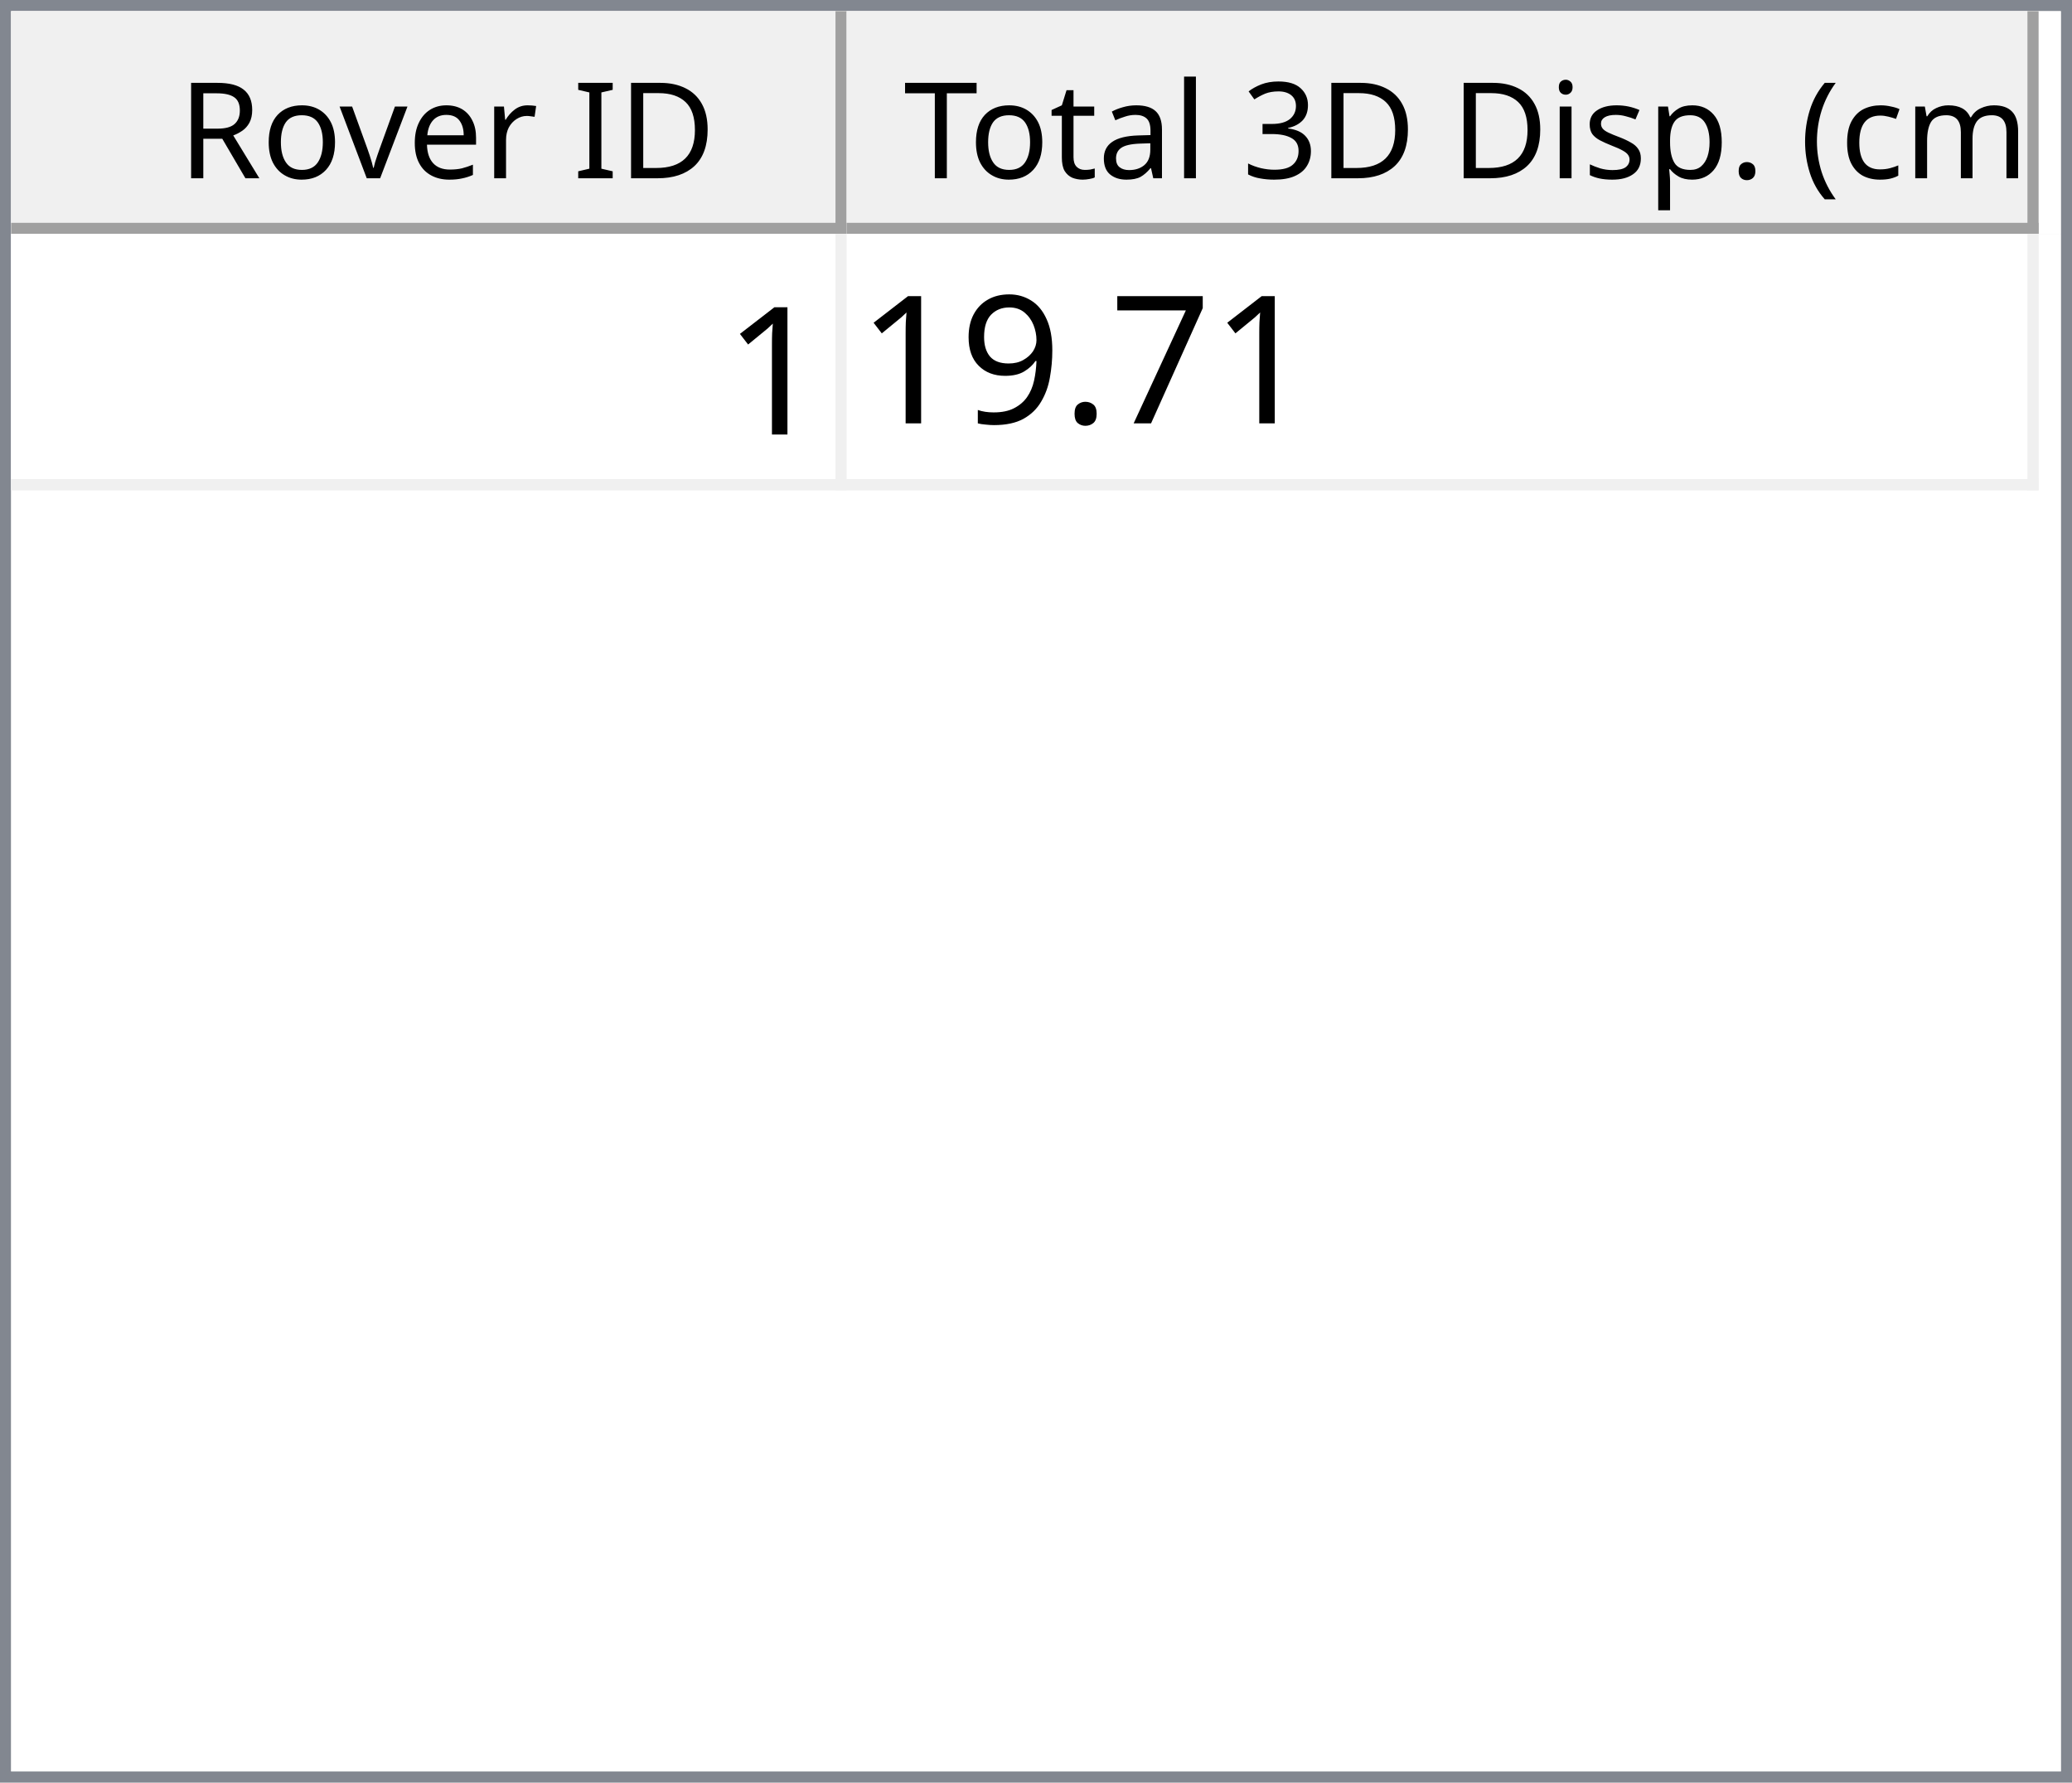
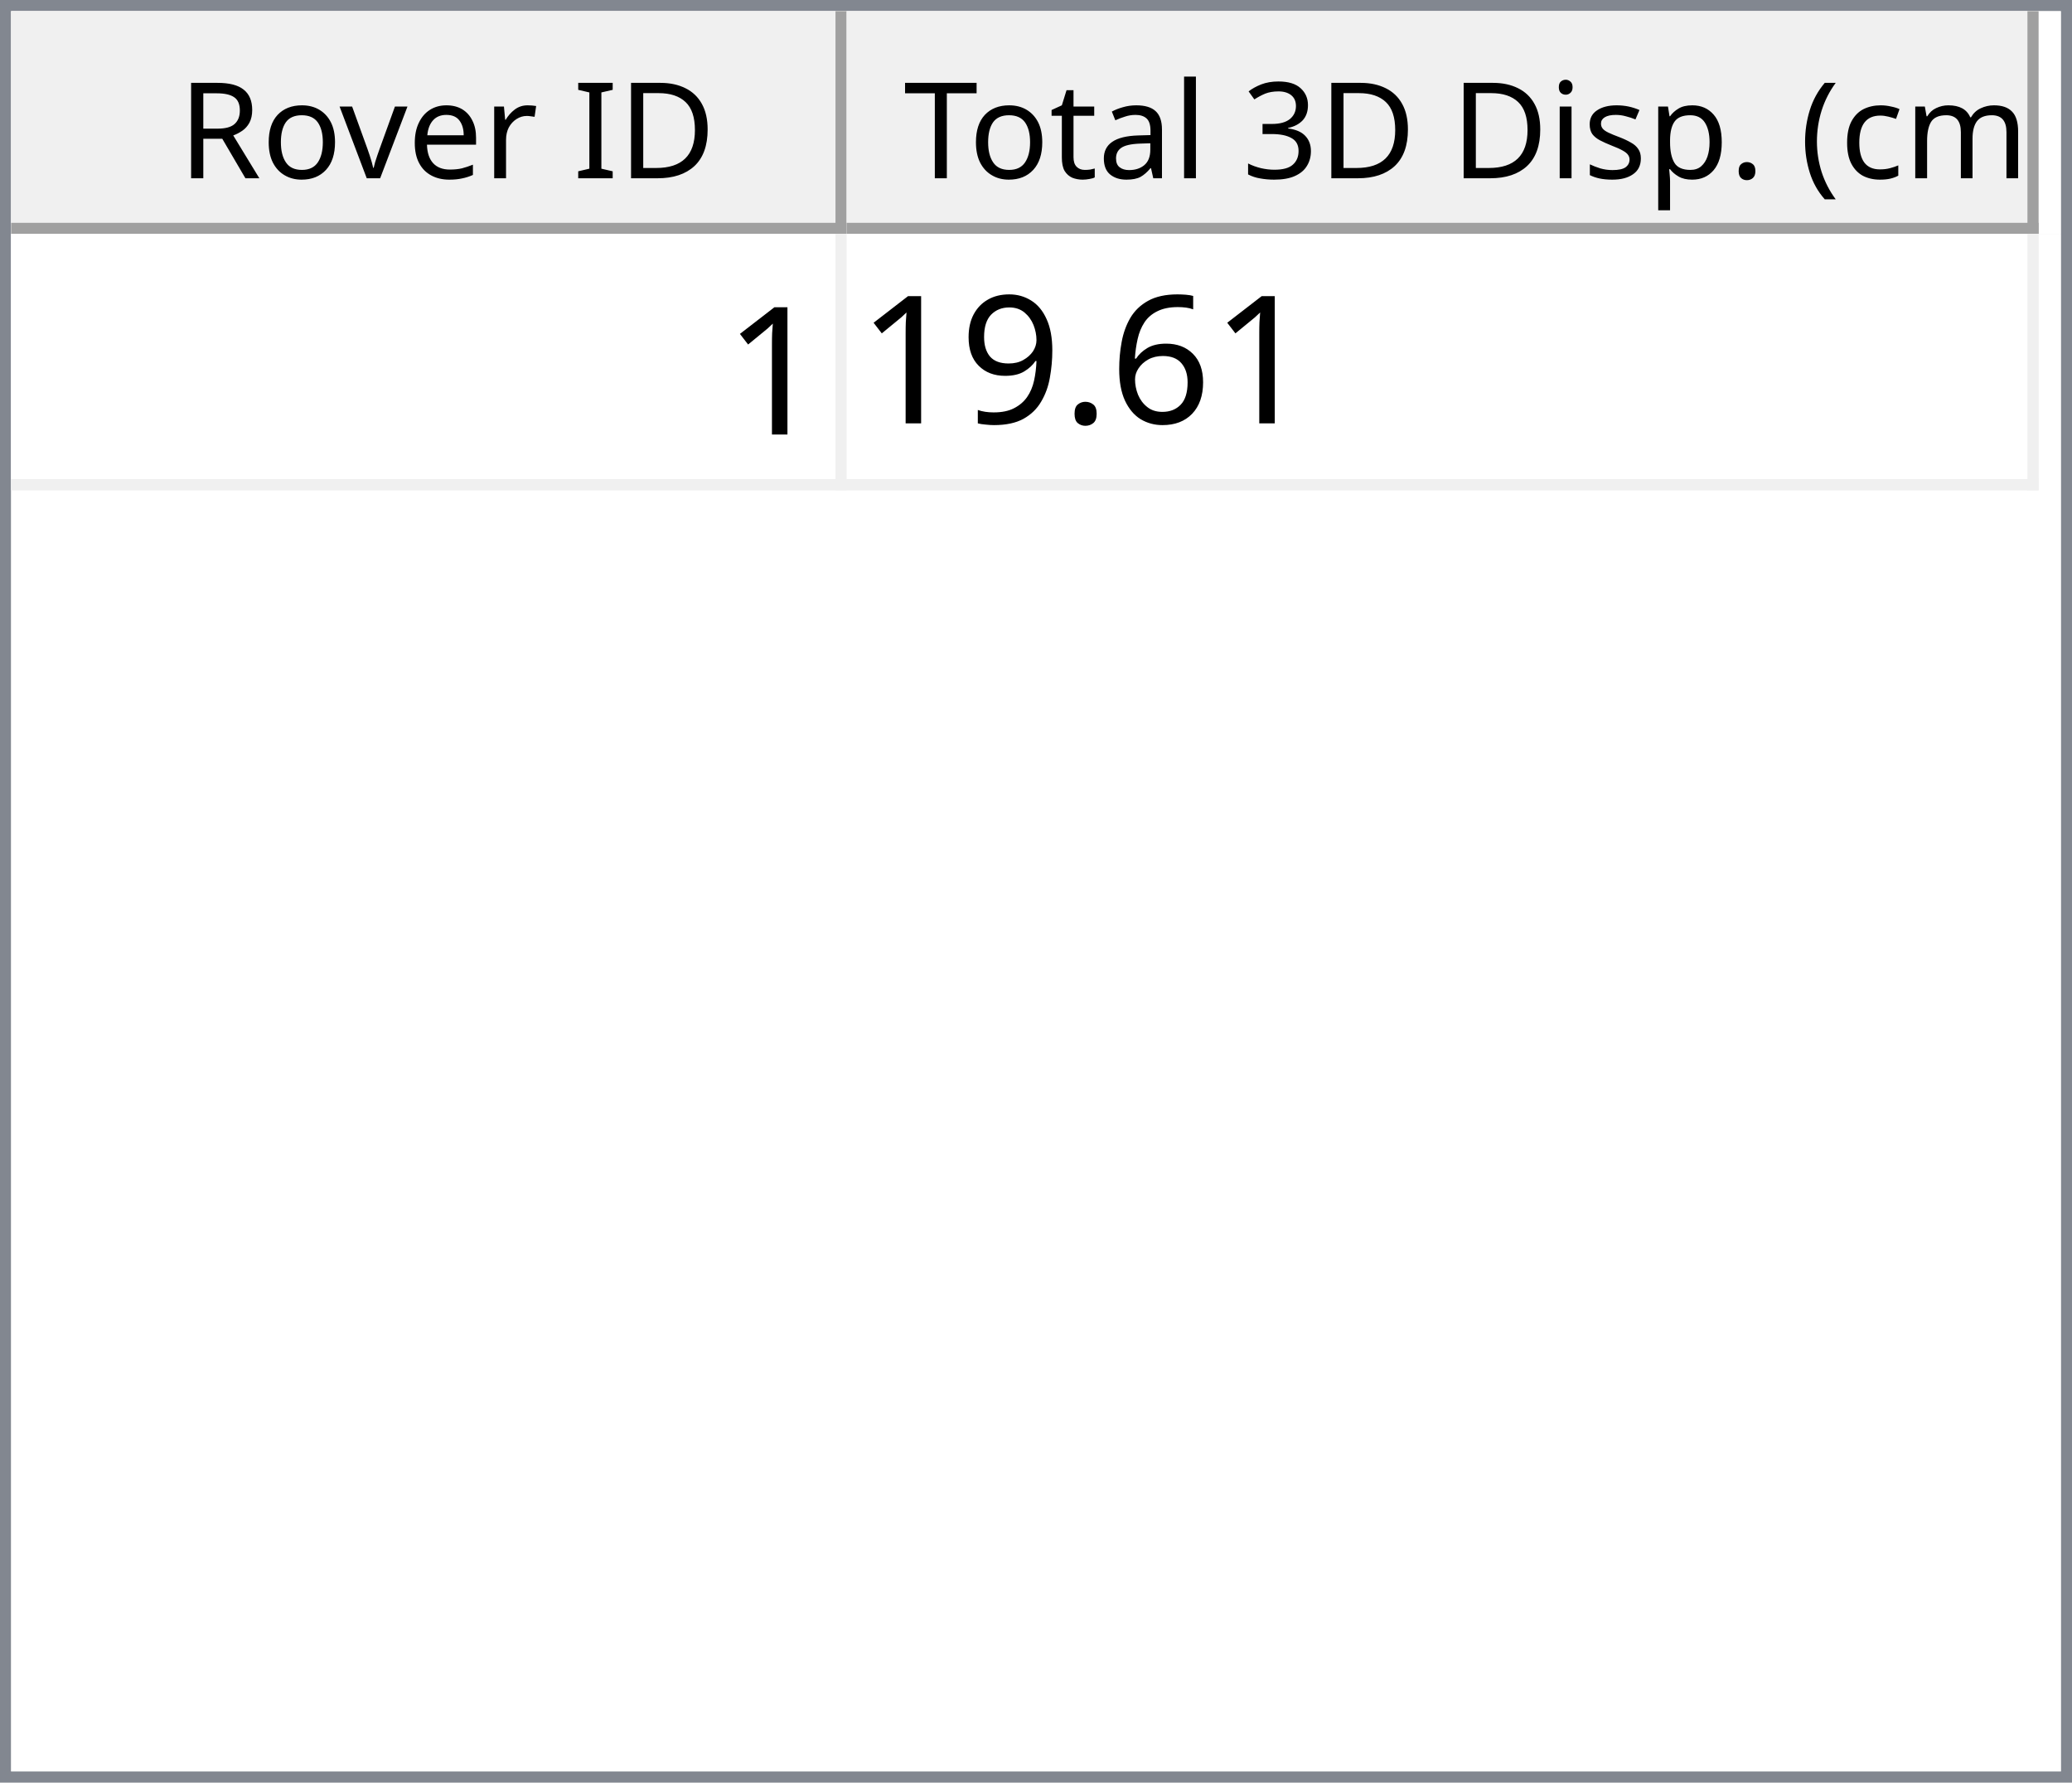
<svg xmlns="http://www.w3.org/2000/svg" style="fill-opacity:1; color-rendering:auto; color-interpolation:auto; text-rendering:auto; stroke:black; stroke-linecap:square; stroke-miterlimit:10; shape-rendering:auto; stroke-opacity:1; fill:black; stroke-dasharray:none; font-weight:normal; stroke-width:1; font-family:'Dialog'; font-style:normal; stroke-linejoin:miter; font-size:12px; stroke-dashoffset:0; image-rendering:auto;" width="186" height="160">
  <defs id="genericDefs" />
  <g>
    <defs id="defs1">
      <clipPath clipPathUnits="userSpaceOnUse" id="clipPath1">
        <path d="M0 0 L186 0 L186 160 L0 160 L0 0 Z" />
      </clipPath>
      <clipPath clipPathUnits="userSpaceOnUse" id="clipPath2">
        <path d="M0 0 L0 160 L186 160 L186 0 Z" />
      </clipPath>
      <clipPath clipPathUnits="userSpaceOnUse" id="clipPath3">
        <path d="M0 0 L0 20 L184 20 L184 0 Z" />
      </clipPath>
      <clipPath clipPathUnits="userSpaceOnUse" id="clipPath4">
        <path d="M0 0 L0 20 L75 20 L75 0 Z" />
      </clipPath>
      <clipPath clipPathUnits="userSpaceOnUse" id="clipPath5">
        <path d="M1 1 L1 19 L74 19 L74 1 Z" />
      </clipPath>
      <clipPath clipPathUnits="userSpaceOnUse" id="clipPath6">
        <path d="M0 0 L0 18 L73 18 L73 0 Z" />
      </clipPath>
      <clipPath clipPathUnits="userSpaceOnUse" id="clipPath7">
        <path d="M-0.5 -0.5 L-0.5 19.5 L74.5 19.5 L74.5 -0.5 Z" />
      </clipPath>
      <clipPath clipPathUnits="userSpaceOnUse" id="clipPath8">
        <path d="M0 0 L0 20 L107 20 L107 0 Z" />
      </clipPath>
      <clipPath clipPathUnits="userSpaceOnUse" id="clipPath9">
        <path d="M1 1 L1 19 L106 19 L106 1 Z" />
      </clipPath>
      <clipPath clipPathUnits="userSpaceOnUse" id="clipPath10">
        <path d="M0 0 L0 18 L105 18 L105 0 Z" />
      </clipPath>
      <clipPath clipPathUnits="userSpaceOnUse" id="clipPath11">
        <path d="M-0.5 -0.5 L-0.5 19.5 L106.5 19.5 L106.5 -0.5 Z" />
      </clipPath>
      <clipPath clipPathUnits="userSpaceOnUse" id="clipPath12">
        <path d="M0 0 L0 138 L184 138 L184 0 Z" />
      </clipPath>
      <clipPath clipPathUnits="userSpaceOnUse" id="clipPath13">
        <path d="M0 0 L0 23 L182 23 L182 0 Z" />
      </clipPath>
      <clipPath clipPathUnits="userSpaceOnUse" id="clipPath14">
        <path d="M-0.5 -0.5 L-0.5 22.5 L181.5 22.5 L181.5 -0.5 Z" />
      </clipPath>
      <clipPath clipPathUnits="userSpaceOnUse" id="clipPath15">
        <path d="M0 0 L0 22 L74 22 L74 0 Z" />
      </clipPath>
      <clipPath clipPathUnits="userSpaceOnUse" id="clipPath16">
        <path d="M0 0 L0 22 L106 22 L106 0 Z" />
      </clipPath>
      <font horiz-adv-x="64.551" id="font1">
        <font-face ascent="107.91" descent="25.098" units-per-em="100" style="font-style:normal; font-family:Segoe UI; font-weight:normal;" />
        <missing-glyph horiz-adv-x="64.551" d="M8.109 0 L8.109 68.266 L56.453 68.266 L56.453 0 L8.109 0 ZM15.328 7.234 L49.219 7.234 L49.219 61.031 L15.328 61.031 L15.328 7.234 Z" />
        <glyph unicode="D" horiz-adv-x="70.117" d="M9.188 0 L9.188 70.016 L28.516 70.016 Q65.531 70.016 65.531 35.891 Q65.531 19.672 55.25 9.836 Q44.969 0 27.734 0 L9.188 0 ZM17.391 62.594 L17.391 7.422 L27.828 7.422 Q41.609 7.422 49.273 14.797 Q56.938 22.172 56.938 35.688 Q56.938 62.594 28.328 62.594 L17.391 62.594 Z" />
        <glyph unicode="I" horiz-adv-x="26.611" d="M17.391 0 L9.188 0 L9.188 70.016 L17.391 70.016 L17.391 0 Z" />
        <glyph unicode=" " horiz-adv-x="27.393" d="" />
        <glyph unicode="r" horiz-adv-x="34.766" d="M34.188 41.891 Q32.078 43.5 28.125 43.5 Q23 43.5 19.555 38.672 Q16.109 33.844 16.109 25.484 L16.109 0 L8.109 0 L8.109 50 L16.109 50 L16.109 39.703 L16.312 39.703 Q18.016 44.969 21.531 47.922 Q25.047 50.875 29.391 50.875 Q32.516 50.875 34.188 50.203 L34.188 41.891 Z" />
        <glyph unicode="e" horiz-adv-x="52.295" d="M48.297 23 L12.984 23 Q13.188 14.656 17.484 10.109 Q21.781 5.562 29.297 5.562 Q37.75 5.562 44.828 11.141 L44.828 3.609 Q38.234 -1.172 27.391 -1.172 Q16.797 -1.172 10.742 5.641 Q4.688 12.453 4.688 24.812 Q4.688 36.469 11.305 43.82 Q17.922 51.172 27.734 51.172 Q37.547 51.172 42.922 44.828 Q48.297 38.484 48.297 27.203 L48.297 23 ZM40.094 29.781 Q40.047 36.719 36.75 40.578 Q33.453 44.438 27.594 44.438 Q21.922 44.438 17.969 40.383 Q14.016 36.328 13.094 29.781 L40.094 29.781 Z" />
        <glyph unicode="v" horiz-adv-x="47.9" d="M47.406 50 L27.484 0 L19.625 0 L0.688 50 L9.469 50 L22.172 13.672 Q23.578 9.672 23.922 6.688 L24.125 6.688 Q24.609 10.453 25.688 13.484 L38.969 50 L47.406 50 Z" />
        <glyph unicode="o" horiz-adv-x="58.594" d="M29 -1.172 Q17.922 -1.172 11.305 5.836 Q4.688 12.844 4.688 24.422 Q4.688 37.016 11.57 44.094 Q18.453 51.172 30.172 51.172 Q41.359 51.172 47.633 44.289 Q53.906 37.406 53.906 25.203 Q53.906 13.234 47.141 6.031 Q40.375 -1.172 29 -1.172 ZM29.594 44.438 Q21.875 44.438 17.383 39.188 Q12.891 33.938 12.891 24.703 Q12.891 15.828 17.43 10.695 Q21.969 5.562 29.594 5.562 Q37.359 5.562 41.531 10.594 Q45.703 15.625 45.703 24.906 Q45.703 34.281 41.531 39.359 Q37.359 44.438 29.594 44.438 Z" />
        <glyph unicode="R" horiz-adv-x="59.814" d="M59.375 0 L49.609 0 L37.891 19.625 Q36.281 22.359 34.766 24.289 Q33.25 26.219 31.664 27.438 Q30.078 28.656 28.25 29.219 Q26.422 29.781 24.125 29.781 L17.391 29.781 L17.391 0 L9.188 0 L9.188 70.016 L30.078 70.016 Q34.672 70.016 38.555 68.867 Q42.438 67.719 45.289 65.375 Q48.141 63.031 49.758 59.547 Q51.375 56.062 51.375 51.375 Q51.375 47.703 50.273 44.656 Q49.172 41.609 47.148 39.211 Q45.125 36.812 42.266 35.133 Q39.406 33.453 35.844 32.516 L35.844 32.328 Q37.594 31.547 38.891 30.547 Q40.188 29.547 41.359 28.18 Q42.531 26.812 43.68 25.078 Q44.828 23.344 46.234 21.047 L59.375 0 ZM17.391 62.594 L17.391 37.203 L28.516 37.203 Q31.594 37.203 34.203 38.133 Q36.812 39.062 38.719 40.797 Q40.625 42.531 41.703 45.047 Q42.781 47.562 42.781 50.688 Q42.781 56.297 39.141 59.445 Q35.5 62.594 28.609 62.594 L17.391 62.594 Z" />
        <glyph unicode=")" horiz-adv-x="30.176" d="M8.297 -15.922 L1.172 -15.922 Q16.406 2.344 16.406 26.812 Q16.406 51.469 1.078 70.016 L8.297 70.016 Q23.531 52.156 23.531 26.703 Q23.531 1.375 8.297 -15.922 Z" />
        <glyph unicode="m" horiz-adv-x="86.133" d="M79.109 0 L71.094 0 L71.094 28.719 Q71.094 37.016 68.531 40.727 Q65.969 44.438 59.906 44.438 Q54.781 44.438 51.195 39.75 Q47.609 35.062 47.609 28.516 L47.609 0 L39.594 0 L39.594 29.688 Q39.594 44.438 28.219 44.438 Q22.953 44.438 19.531 40.016 Q16.109 35.594 16.109 28.516 L16.109 0 L8.109 0 L8.109 50 L16.109 50 L16.109 42.094 L16.312 42.094 Q21.625 51.172 31.844 51.172 Q36.969 51.172 40.773 48.312 Q44.578 45.453 46 40.828 Q51.562 51.172 62.594 51.172 Q79.109 51.172 79.109 30.812 L79.109 0 Z" />
        <glyph unicode="c" horiz-adv-x="46.191" d="M42.188 2.297 Q36.422 -1.172 28.516 -1.172 Q17.828 -1.172 11.258 5.789 Q4.688 12.75 4.688 23.828 Q4.688 36.188 11.766 43.68 Q18.844 51.172 30.672 51.172 Q37.25 51.172 42.281 48.734 L42.281 40.531 Q36.719 44.438 30.375 44.438 Q22.703 44.438 17.797 38.945 Q12.891 33.453 12.891 24.516 Q12.891 15.719 17.508 10.641 Q22.125 5.562 29.891 5.562 Q36.422 5.562 42.188 9.906 L42.188 2.297 Z" />
        <glyph unicode="(" horiz-adv-x="30.176" d="M29.109 -15.922 L21.969 -15.922 Q6.844 1.375 6.844 26.703 Q6.844 52.156 21.969 70.016 L29.203 70.016 Q13.875 51.469 13.875 26.812 Q13.875 2.344 29.109 -15.922 Z" />
        <glyph unicode="." horiz-adv-x="21.68" d="M10.891 -1.078 Q8.641 -1.078 7.055 0.539 Q5.469 2.156 5.469 4.391 Q5.469 6.641 7.055 8.273 Q8.641 9.906 10.891 9.906 Q13.188 9.906 14.797 8.273 Q16.406 6.641 16.406 4.391 Q16.406 2.156 14.797 0.539 Q13.188 -1.078 10.891 -1.078 Z" />
        <glyph unicode="p" horiz-adv-x="58.789" d="M16.312 7.234 L16.109 7.234 L16.109 -23 L8.109 -23 L8.109 50 L16.109 50 L16.109 41.219 L16.312 41.219 Q22.219 51.172 33.594 51.172 Q43.266 51.172 48.688 44.461 Q54.109 37.75 54.109 26.469 Q54.109 13.922 48 6.375 Q41.891 -1.172 31.297 -1.172 Q21.578 -1.172 16.312 7.234 ZM16.109 27.391 L16.109 20.406 Q16.109 14.203 20.141 9.883 Q24.172 5.562 30.375 5.562 Q37.641 5.562 41.773 11.133 Q45.906 16.703 45.906 26.609 Q45.906 34.969 42.047 39.703 Q38.188 44.438 31.594 44.438 Q24.609 44.438 20.359 39.578 Q16.109 34.719 16.109 27.391 Z" />
        <glyph unicode="s" horiz-adv-x="42.432" d="M5.078 1.812 L5.078 10.406 Q11.625 5.562 19.484 5.562 Q30.031 5.562 30.031 12.594 Q30.031 14.594 29.125 15.992 Q28.219 17.391 26.68 18.461 Q25.141 19.531 23.07 20.383 Q21 21.234 18.609 22.172 Q15.281 23.484 12.766 24.828 Q10.25 26.172 8.57 27.859 Q6.891 29.547 6.031 31.695 Q5.172 33.844 5.172 36.719 Q5.172 40.234 6.789 42.945 Q8.406 45.656 11.086 47.484 Q13.766 49.312 17.211 50.242 Q20.656 51.172 24.312 51.172 Q30.812 51.172 35.938 48.922 L35.938 40.828 Q30.422 44.438 23.25 44.438 Q21 44.438 19.195 43.922 Q17.391 43.406 16.094 42.477 Q14.797 41.547 14.086 40.258 Q13.375 38.969 13.375 37.406 Q13.375 35.453 14.086 34.133 Q14.797 32.812 16.164 31.789 Q17.531 30.766 19.484 29.938 Q21.438 29.109 23.922 28.125 Q27.25 26.859 29.883 25.516 Q32.516 24.172 34.375 22.484 Q36.234 20.797 37.234 18.602 Q38.234 16.406 38.234 13.375 Q38.234 9.672 36.602 6.938 Q34.969 4.203 32.234 2.398 Q29.5 0.594 25.93 -0.289 Q22.359 -1.172 18.453 -1.172 Q10.75 -1.172 5.078 1.812 Z" />
        <glyph unicode="i" horiz-adv-x="24.219" d="M12.203 62.703 Q10.062 62.703 8.547 64.164 Q7.031 65.625 7.031 67.875 Q7.031 70.125 8.547 71.609 Q10.062 73.094 12.203 73.094 Q14.406 73.094 15.945 71.609 Q17.484 70.125 17.484 67.875 Q17.484 65.719 15.945 64.211 Q14.406 62.703 12.203 62.703 ZM16.109 0 L8.109 0 L8.109 50 L16.109 50 L16.109 0 Z" />
        <glyph unicode="3" horiz-adv-x="53.906" d="M46.531 19.828 Q46.531 15.094 44.75 11.211 Q42.969 7.328 39.719 4.57 Q36.469 1.812 31.93 0.297 Q27.391 -1.219 21.922 -1.219 Q11.922 -1.219 6 2.594 L6 11.188 Q13.094 5.609 22.219 5.609 Q25.875 5.609 28.828 6.539 Q31.781 7.469 33.906 9.227 Q36.031 10.984 37.18 13.477 Q38.328 15.969 38.328 19.094 Q38.328 32.812 18.797 32.812 L12.984 32.812 L12.984 39.594 L18.5 39.594 Q35.797 39.594 35.797 52.484 Q35.797 64.406 22.609 64.406 Q15.188 64.406 8.688 59.422 L8.688 67.188 Q15.375 71.188 24.609 71.188 Q29 71.188 32.57 69.969 Q36.141 68.75 38.68 66.555 Q41.219 64.359 42.609 61.281 Q44 58.203 44 54.5 Q44 40.672 30.031 36.719 L30.031 36.531 Q33.594 36.141 36.625 34.797 Q39.656 33.453 41.852 31.305 Q44.047 29.156 45.289 26.25 Q46.531 23.344 46.531 19.828 Z" />
        <glyph unicode="l" horiz-adv-x="24.219" d="M16.109 0 L8.109 0 L8.109 74.031 L16.109 74.031 L16.109 0 Z" />
        <glyph unicode="a" horiz-adv-x="50.879" d="M43.891 0 L35.891 0 L35.891 7.812 L35.688 7.812 Q30.469 -1.172 20.312 -1.172 Q12.844 -1.172 8.617 2.781 Q4.391 6.734 4.391 13.281 Q4.391 27.297 20.906 29.594 L35.891 31.688 Q35.891 44.438 25.594 44.438 Q16.547 44.438 9.281 38.281 L9.281 46.484 Q16.656 51.172 26.266 51.172 Q43.891 51.172 43.891 32.516 L43.891 0 ZM35.891 25.297 L23.828 23.641 Q18.266 22.859 15.43 20.875 Q12.594 18.891 12.594 13.875 Q12.594 10.203 15.211 7.883 Q17.828 5.562 22.172 5.562 Q28.125 5.562 32.008 9.742 Q35.891 13.922 35.891 20.312 L35.891 25.297 Z" />
        <glyph unicode="t" horiz-adv-x="33.887" d="M31.297 0.484 Q28.469 -1.078 23.828 -1.078 Q10.688 -1.078 10.688 13.578 L10.688 43.172 L2.094 43.172 L2.094 50 L10.688 50 L10.688 62.203 L18.703 64.797 L18.703 50 L31.297 50 L31.297 43.172 L18.703 43.172 L18.703 14.984 Q18.703 9.969 20.414 7.82 Q22.125 5.672 26.078 5.672 Q29.109 5.672 31.297 7.328 L31.297 0.484 Z" />
        <glyph unicode="T" horiz-adv-x="52.393" d="M50.594 62.594 L30.375 62.594 L30.375 0 L22.172 0 L22.172 62.594 L2 62.594 L2 70.016 L50.594 70.016 L50.594 62.594 Z" />
      </font>
      <font horiz-adv-x="75.0" id="font2">
        <font-face ascent="100.537" descent="21.973" units-per-em="100" style="font-style:normal; font-family:sans-serif; font-weight:normal;" />
        <missing-glyph horiz-adv-x="75.0" d="M12.5 0 L12.5 62.5 L62.5 62.5 L62.5 0 L12.5 0 ZM14.062 1.562 L60.938 1.562 L60.938 60.938 L14.062 60.938 L14.062 1.562 Z" />
        <glyph unicode="1" horiz-adv-x="55.615" d="M37.25 0 L28.469 0 L28.469 56 Q25.297 52.984 20.141 49.953 Q14.984 46.922 10.891 45.406 L10.891 53.906 Q18.266 57.375 23.781 62.305 Q29.297 67.234 31.594 71.875 L37.25 71.875 L37.25 0 Z" />
-         <glyph unicode="7" horiz-adv-x="55.615" d="M4.734 62.203 L4.734 70.656 L51.078 70.656 L51.078 63.812 Q44.234 56.547 37.523 44.484 Q30.812 32.422 27.156 19.672 Q24.516 10.688 23.781 0 L14.75 0 Q14.891 8.453 18.062 20.414 Q21.234 32.375 27.172 43.484 Q33.109 54.594 39.797 62.203 L4.734 62.203 Z" />
+         <glyph unicode="6" horiz-adv-x="55.615" d="M49.75 54.047 L41.016 53.375 Q39.844 58.547 37.703 60.891 Q34.125 64.656 28.906 64.656 Q24.703 64.656 21.531 62.312 Q17.391 59.281 14.992 53.469 Q12.594 47.656 12.5 36.922 Q15.672 41.75 20.266 44.094 Q24.859 46.438 29.891 46.438 Q38.672 46.438 44.852 39.969 Q51.031 33.5 51.031 23.25 Q51.031 16.5 48.125 10.719 Q45.219 4.938 40.141 1.859 Q35.062 -1.219 28.609 -1.219 Q17.625 -1.219 10.695 6.859 Q3.766 14.938 3.766 33.5 Q3.766 54.25 11.422 63.672 Q18.109 71.875 29.438 71.875 Q37.891 71.875 43.289 67.141 Q48.688 62.406 49.75 54.047 ZM13.875 23.188 Q13.875 18.656 15.797 14.508 Q17.719 10.359 21.188 8.18 Q24.656 6 28.469 6 Q34.031 6 38.039 10.492 Q42.047 14.984 42.047 22.703 Q42.047 30.125 38.086 34.398 Q34.125 38.672 28.125 38.672 Q22.172 38.672 18.023 34.398 Q13.875 30.125 13.875 23.188 Z" />
        <glyph unicode="." horiz-adv-x="27.783" d="M9.078 0 L9.078 10.016 L19.094 10.016 L19.094 0 L9.078 0 Z" />
        <glyph unicode="9" horiz-adv-x="55.615" d="M5.469 16.547 L13.922 17.328 Q14.984 11.375 18.016 8.688 Q21.047 6 25.781 6 Q29.828 6 32.883 7.859 Q35.938 9.719 37.891 12.82 Q39.844 15.922 41.164 21.195 Q42.484 26.469 42.484 31.938 Q42.484 32.516 42.438 33.688 Q39.797 29.5 35.234 26.883 Q30.672 24.266 25.344 24.266 Q16.453 24.266 10.305 30.711 Q4.156 37.156 4.156 47.703 Q4.156 58.594 10.578 65.234 Q17 71.875 26.656 71.875 Q33.641 71.875 39.43 68.117 Q45.219 64.359 48.219 57.398 Q51.219 50.438 51.219 37.25 Q51.219 23.531 48.242 15.406 Q45.266 7.281 39.383 3.031 Q33.5 -1.219 25.594 -1.219 Q17.188 -1.219 11.867 3.445 Q6.547 8.109 5.469 16.547 ZM41.453 48.141 Q41.453 55.719 37.43 60.156 Q33.406 64.594 27.734 64.594 Q21.875 64.594 17.531 59.812 Q13.188 55.031 13.188 47.406 Q13.188 40.578 17.312 36.305 Q21.438 32.031 27.484 32.031 Q33.594 32.031 37.523 36.305 Q41.453 40.578 41.453 48.141 Z" />
      </font>
    </defs>
    <g style="fill:white; stroke:white;">
      <rect x="0" y="0" width="186" style="clip-path:url(#clipPath1); stroke:none;" height="160" />
    </g>
    <g style="fill:white; text-rendering:optimizeSpeed; color-rendering:optimizeSpeed; image-rendering:optimizeSpeed; shape-rendering:crispEdges; stroke:white; color-interpolation:sRGB;">
      <rect x="0" width="186" height="160" y="0" style="stroke:none;" />
      <path style="stroke:none;" d="M0 160 L186 160 L186 0 L0 0 Z" />
    </g>
    <g style="fill:rgb(240,240,240); font-family:'Segoe UI'; stroke:rgb(240,240,240);">
      <rect x="0" y="0" width="186" style="clip-path:url(#clipPath2); stroke:none;" height="160" />
    </g>
    <g style="fill:rgb(130,135,144); font-family:'Segoe UI'; stroke:rgb(130,135,144);">
      <path d="M0 0 L186 0 L186 160 L0 160 L0 0 ZM1 1 L185 1 L185 159 L1 159 L1 1 Z" style="fill-rule:evenodd; clip-path:url(#clipPath2); stroke:none;" />
    </g>
    <g style="fill:white; font-family:'Segoe UI'; stroke:white;" transform="translate(1,1)">
      <rect x="0" y="0" width="184" style="clip-path:url(#clipPath3); stroke:none;" height="20" />
    </g>
    <g style="fill:rgb(240,240,240); font-family:'Segoe UI'; stroke:rgb(240,240,240);" transform="translate(1,1)">
      <rect x="0" y="0" width="75" style="clip-path:url(#clipPath4); stroke:none;" height="20" />
    </g>
    <g style="font-family:'Segoe UI';" transform="translate(2,2)">
      <text x="14" xml:space="preserve" y="14" style="clip-path:url(#clipPath6); stroke:none;">Rover ID</text>
    </g>
    <g style="fill:rgb(160,160,160); font-family:'Segoe UI'; stroke:rgb(160,160,160); stroke-linejoin:bevel;" transform="translate(1.5,1.5)">
      <line x1="74" x2="74" y1="0" style="fill:none; clip-path:url(#clipPath7);" y2="19" />
    </g>
    <g style="fill:rgb(160,160,160); font-family:'Segoe UI'; stroke:rgb(160,160,160); stroke-linejoin:bevel;" transform="matrix(1,0,0,1,1,1) translate(0.5,0.5)">
      <line x1="0" x2="74" y1="19" style="fill:none; clip-path:url(#clipPath7);" y2="19" />
    </g>
    <g style="fill:rgb(240,240,240); font-family:'Segoe UI'; stroke:rgb(240,240,240);" transform="translate(76,1)">
      <rect x="0" y="0" width="107" style="clip-path:url(#clipPath8); stroke:none;" height="20" />
    </g>
    <g style="font-family:'Segoe UI';" transform="translate(77,2)">
      <text x="1" xml:space="preserve" y="14" style="clip-path:url(#clipPath10); stroke:none;"> Total 3D Disp. (cm)</text>
    </g>
    <g style="fill:rgb(160,160,160); font-family:'Segoe UI'; stroke:rgb(160,160,160); stroke-linejoin:bevel;" transform="translate(76.5,1.5)">
      <line x1="106" x2="106" y1="0" style="fill:none; clip-path:url(#clipPath11);" y2="19" />
    </g>
    <g style="fill:rgb(160,160,160); font-family:'Segoe UI'; stroke:rgb(160,160,160); stroke-linejoin:bevel;" transform="matrix(1,0,0,1,76,1) translate(0.5,0.5)">
      <line x1="0" x2="106" y1="19" style="fill:none; clip-path:url(#clipPath11);" y2="19" />
    </g>
    <g style="fill:white; font-family:'Segoe UI'; stroke:white;" transform="translate(1,21)">
      <rect x="0" y="0" width="184" style="clip-path:url(#clipPath12); stroke:none;" height="138" />
    </g>
    <g style="fill:rgb(240,240,240); font-size:16px; font-family:sans-serif; stroke:rgb(240,240,240);" transform="translate(1,21)">
      <rect x="0" y="0" width="182" style="clip-path:url(#clipPath13); stroke:none;" height="23" />
      <line transform="translate(0.5,0.5)" x1="0" x2="181" y1="22" style="clip-path:url(#clipPath14); fill:none; stroke-linejoin:bevel;" y2="22" />
    </g>
    <g transform="matrix(1,0,0,1,1,21) translate(0.5,0.5)" style="fill:rgb(240,240,240); font-size:16px; font-family:sans-serif; stroke:rgb(240,240,240); stroke-linejoin:bevel;">
      <line x1="74" x2="74" y1="0" style="fill:none; clip-path:url(#clipPath14);" y2="22" />
    </g>
    <g transform="matrix(1,0,0,1,1,21) translate(0.5,0.5)" style="fill:rgb(240,240,240); font-size:16px; font-family:sans-serif; stroke:rgb(240,240,240); stroke-linejoin:bevel;">
      <line x1="181" x2="181" y1="0" style="fill:none; clip-path:url(#clipPath14);" y2="22" />
    </g>
    <g style="fill:white; font-size:16px; font-family:sans-serif; stroke:white;" transform="matrix(1,0,0,1,1,21)">
      <rect x="0" y="0" width="74" style="clip-path:url(#clipPath15); stroke:none;" height="22" />
      <text x="64" y="18" style="fill:black; clip-path:url(#clipPath15); stroke:none;" xml:space="preserve">1</text>
    </g>
    <g style="fill:white; font-size:16px; font-family:sans-serif; stroke:white;" transform="matrix(1,0,0,1,1,21) translate(75,0)">
      <rect x="0" y="0" width="106" style="clip-path:url(#clipPath16); stroke:none;" height="22" />
-       <text x="1" y="17" style="fill:black; clip-path:url(#clipPath16); stroke:none;" xml:space="preserve">19.71</text>
+       <text x="1" y="17" style="fill:black; clip-path:url(#clipPath16); stroke:none;" xml:space="preserve">19.61</text>
    </g>
  </g>
</svg>
